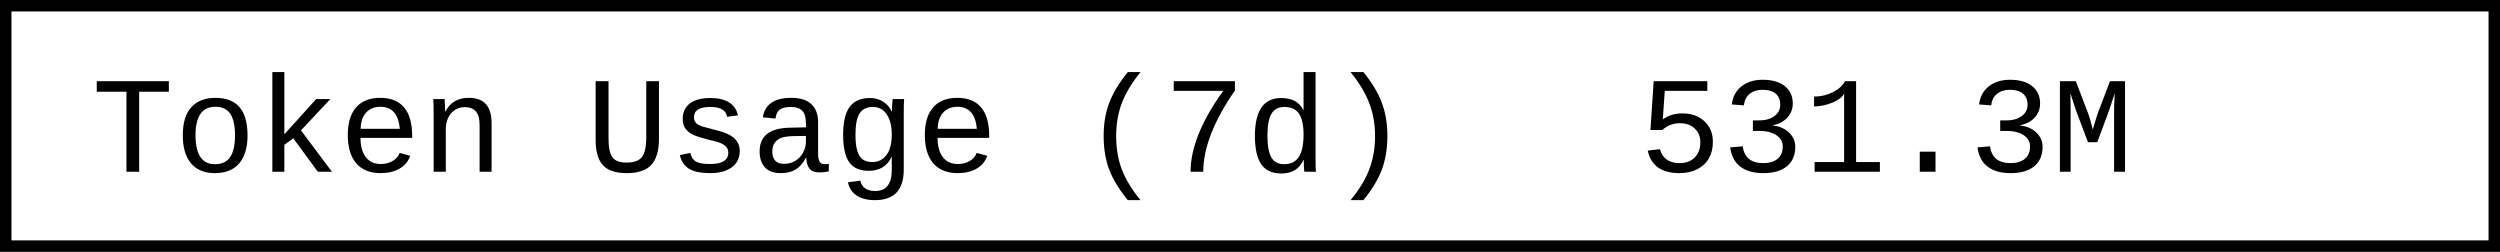
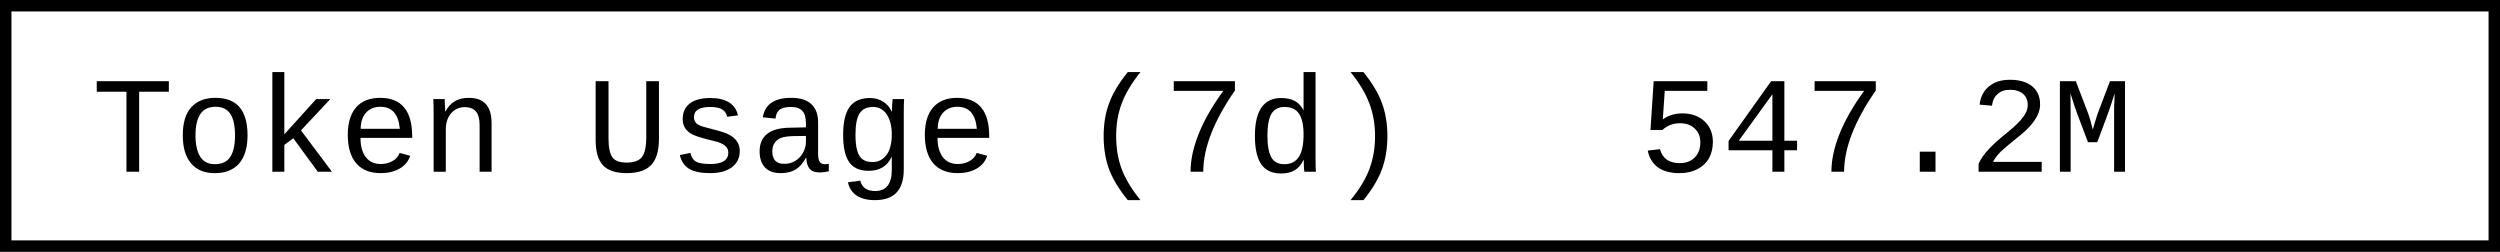
- <svg xmlns="http://www.w3.org/2000/svg" width="218.4" height="22" role="img" aria-label="Token Usage (7d): 531.3M">
+ <svg xmlns="http://www.w3.org/2000/svg" width="218.4" height="22" role="img" aria-label="Token Usage (7d): 547.2M">
  <rect x="0.5" y="0.5" width="217.4" height="21" fill="#fff" stroke="#000" stroke-width="1" />
  <g font-family="'Consolas','Monaco','Courier New',monospace" font-size="12" fill="#000">
    <text x="8" y="15">Token Usage (7d)</text>
-     <text x="143.2" y="15">531.3M</text>
+     <text x="143.2" y="15">547.2M</text>
  </g>
</svg>
